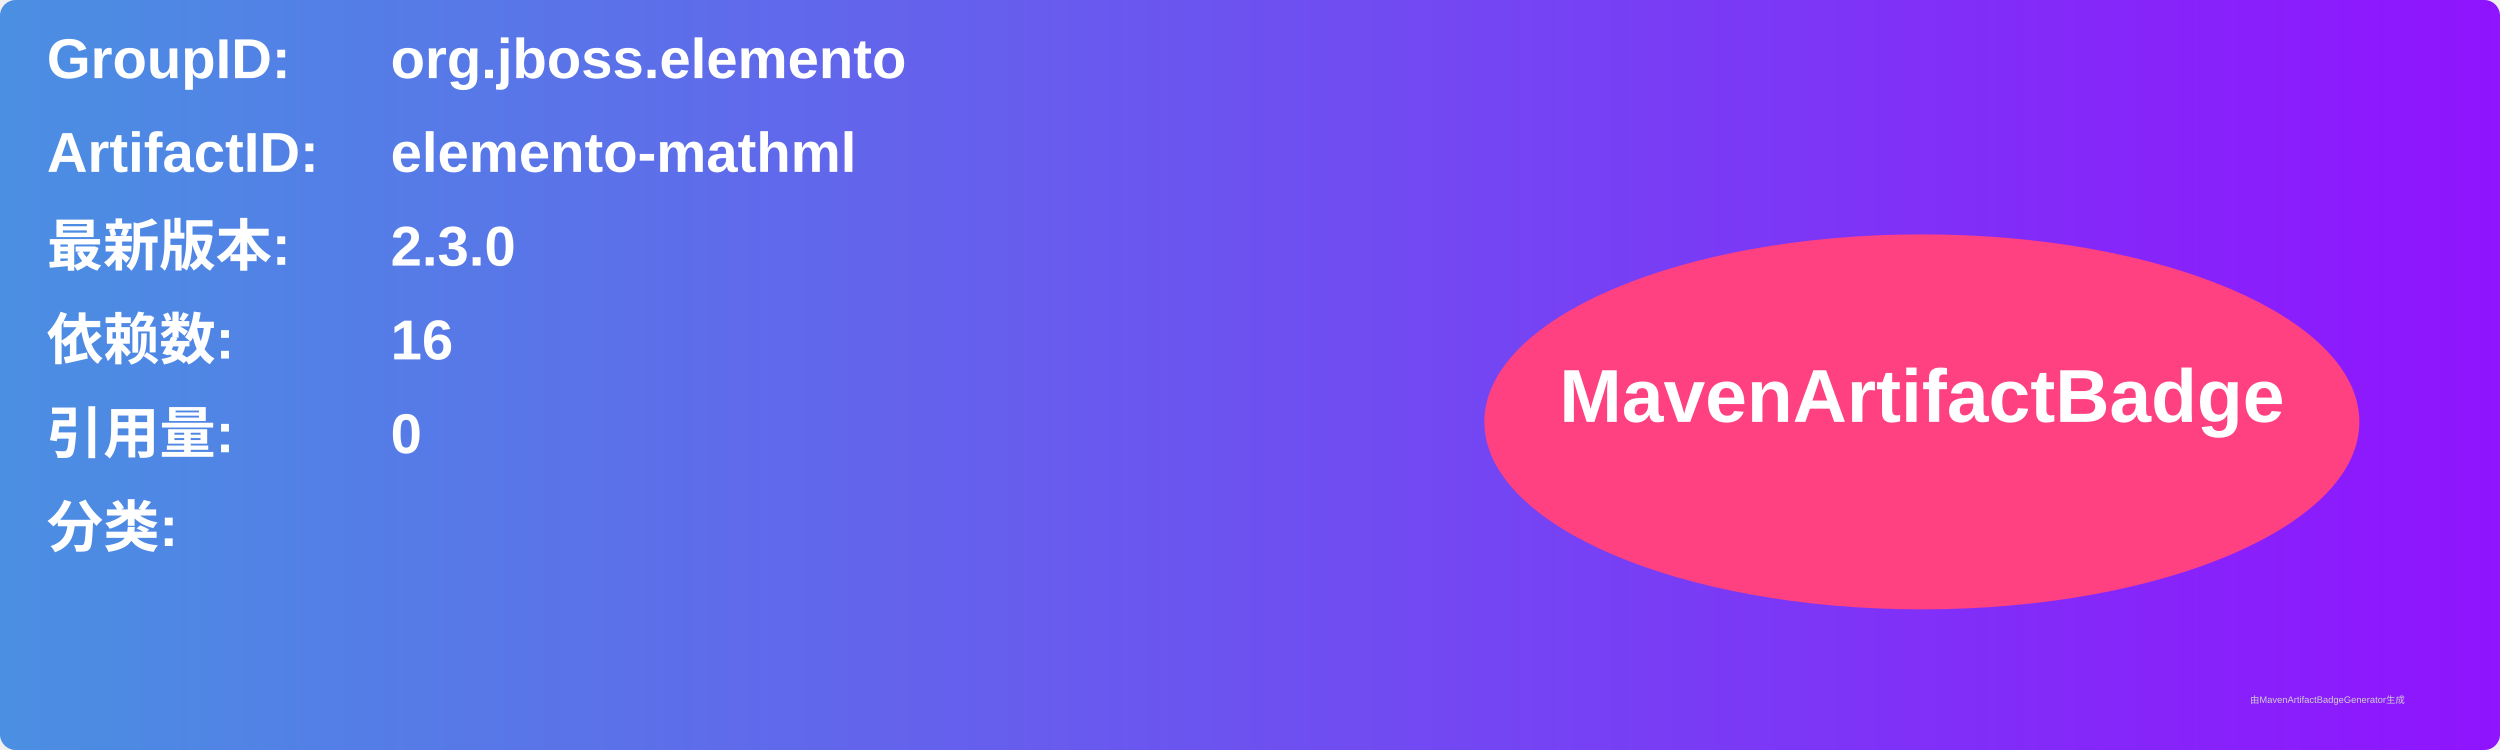
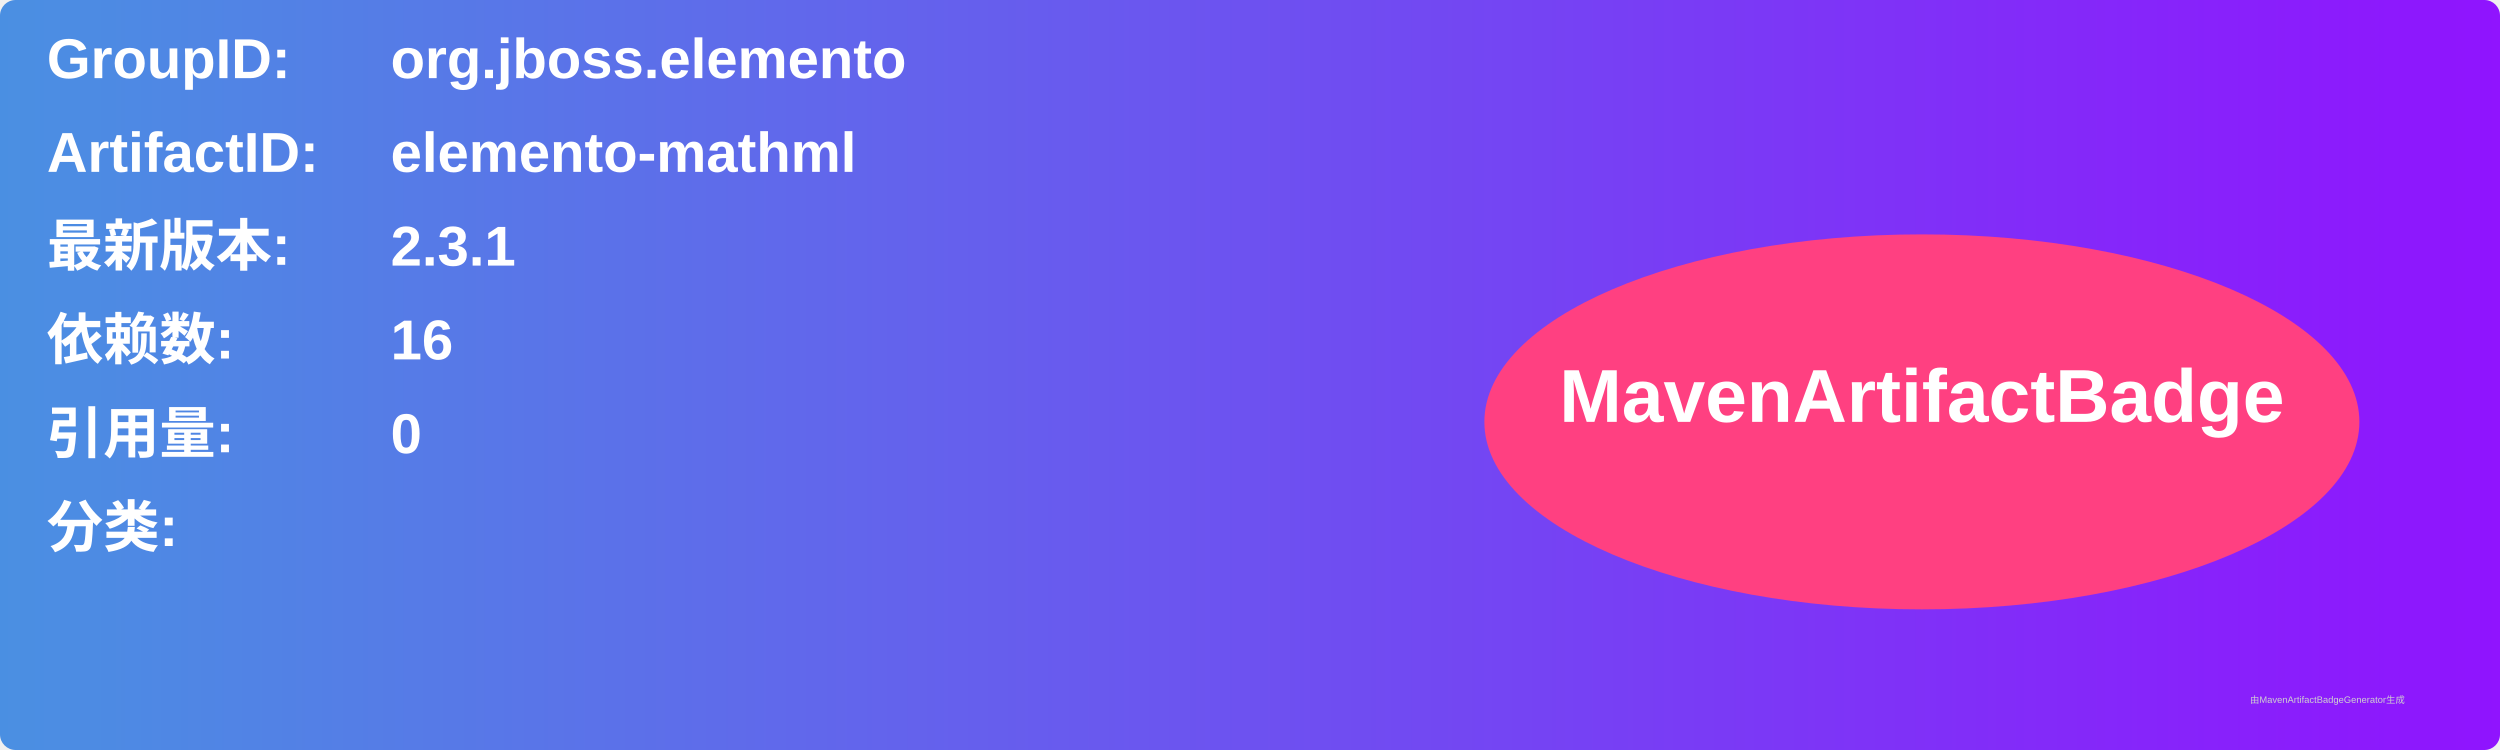
<svg xmlns="http://www.w3.org/2000/svg" width="800" height="240" viewBox="0 0 800 240">
  <linearGradient id="grad" x1="0%" y1="0%" x2="100%" y2="0%">
    <stop offset="0%" stop-color="#4a90e2" />
    <stop offset="100%" stop-color="#9013fe" />
  </linearGradient>
  <rect width="100%" height="100%" rx="5" ry="5" fill="url(#grad)" />
  <g transform="translate(15, 15)">
    <text x="0" y="10" font-family="Arial" font-size="18" fill="white" font-weight="bold" width="260">GroupID:</text>
    <text x="110" y="10" font-family="Arial" font-size="18" fill="white" font-weight="bold" width="460">org.jboss.elemento</text>
    <text x="0" y="40" font-family="Arial" font-size="18" fill="white" font-weight="bold" width="260">ArtifactID:</text>
    <text x="110" y="40" font-family="Arial" font-size="18" fill="white" font-weight="bold" width="460">elemento-mathml</text>
    <text x="0" y="70" font-family="Arial" font-size="18" fill="white" font-weight="bold">最新版本:</text>
    <text x="110" y="70" font-family="Arial" font-size="18" fill="white" font-weight="bold">
-       <tspan font-weight="bold">2.3.0</tspan>
+       <tspan font-weight="bold">2.3.1</tspan>
    </text>
    <text x="0" y="100" font-family="Arial" font-size="18" fill="white" font-weight="bold">依赖数: </text>
    <text x="110" y="100" font-family="Arial" font-size="18" fill="white">
      <tspan font-weight="bold">16</tspan>
    </text>
    <text x="0" y="130" font-family="Arial" font-size="18" fill="white" font-weight="bold">引用量: </text>
    <text x="110" y="130" font-family="Arial" font-size="18" fill="white">
      <tspan font-weight="bold">0</tspan>
    </text>
    <text x="0" y="160" font-family="Arial" font-size="18" fill="white" font-weight="bold">分类:</text>
    <text x="10" y="190" font-family="Arial" font-size="10" fill="white">
      <tspan font-weight="bold" />
    </text>
    <ellipse cx="600" cy="120" rx="140" ry="60" fill="#ff4081" />
    <text x="600" y="120" text-anchor="middle" font-family="Arial" font-size="24" fill="white" font-weight="bold">MavenArtifactBadge</text>
  </g>
  <text x="720" y="225" font-family="Arial" font-size="3" fill="#d0d0d0">由MavenArtifactBadgeGenerator生成</text>
</svg>
